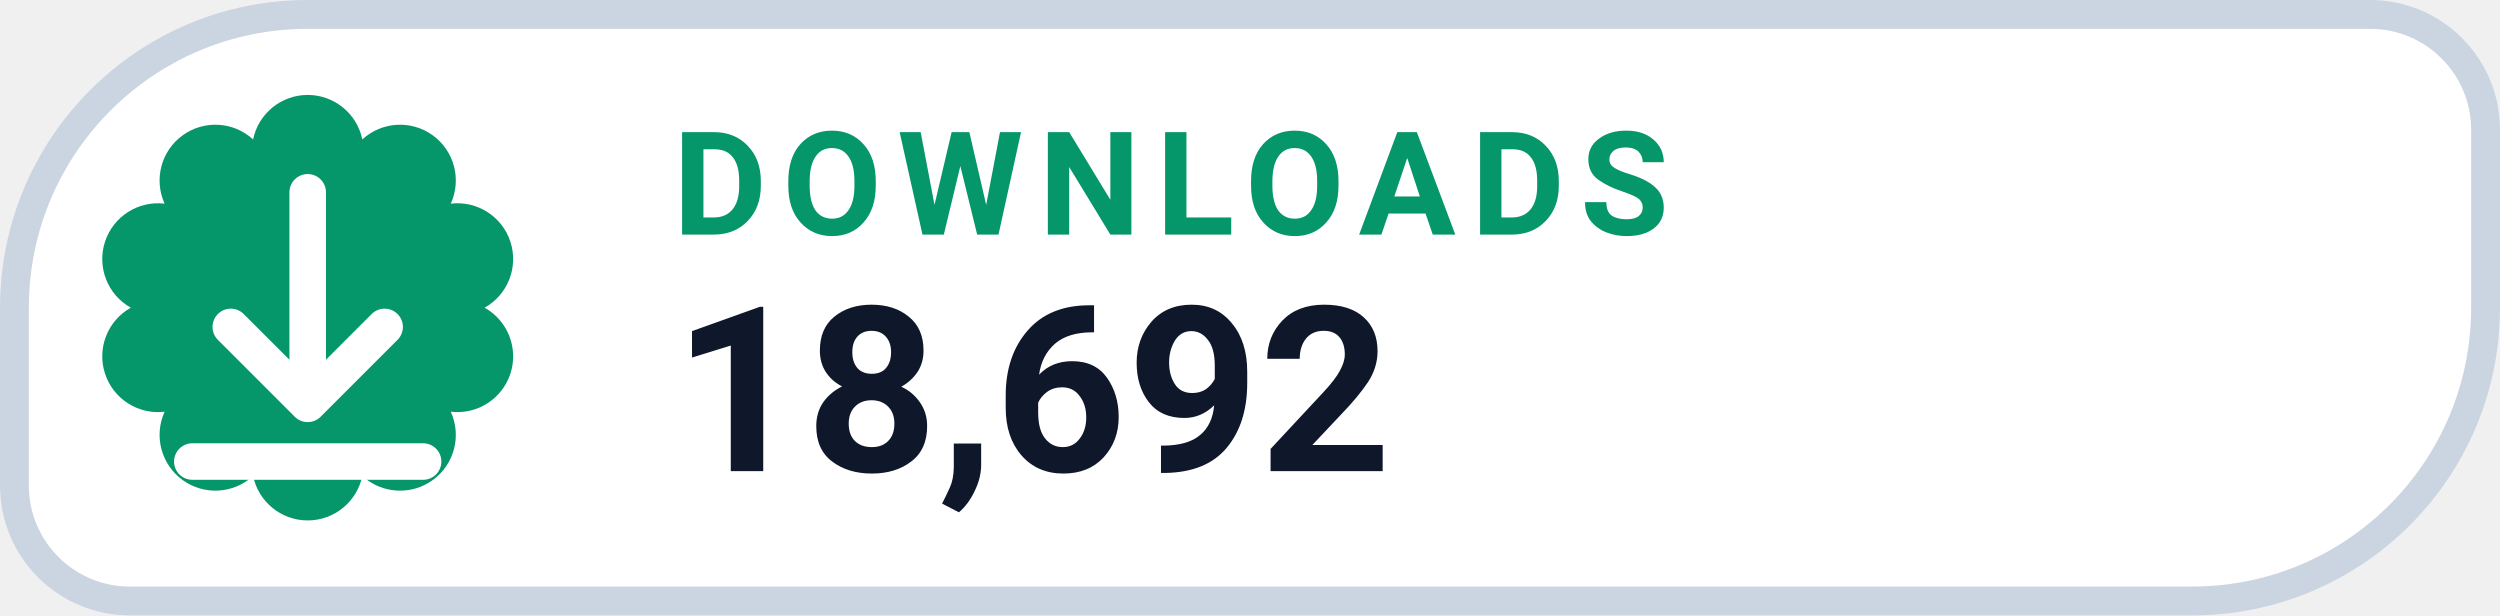
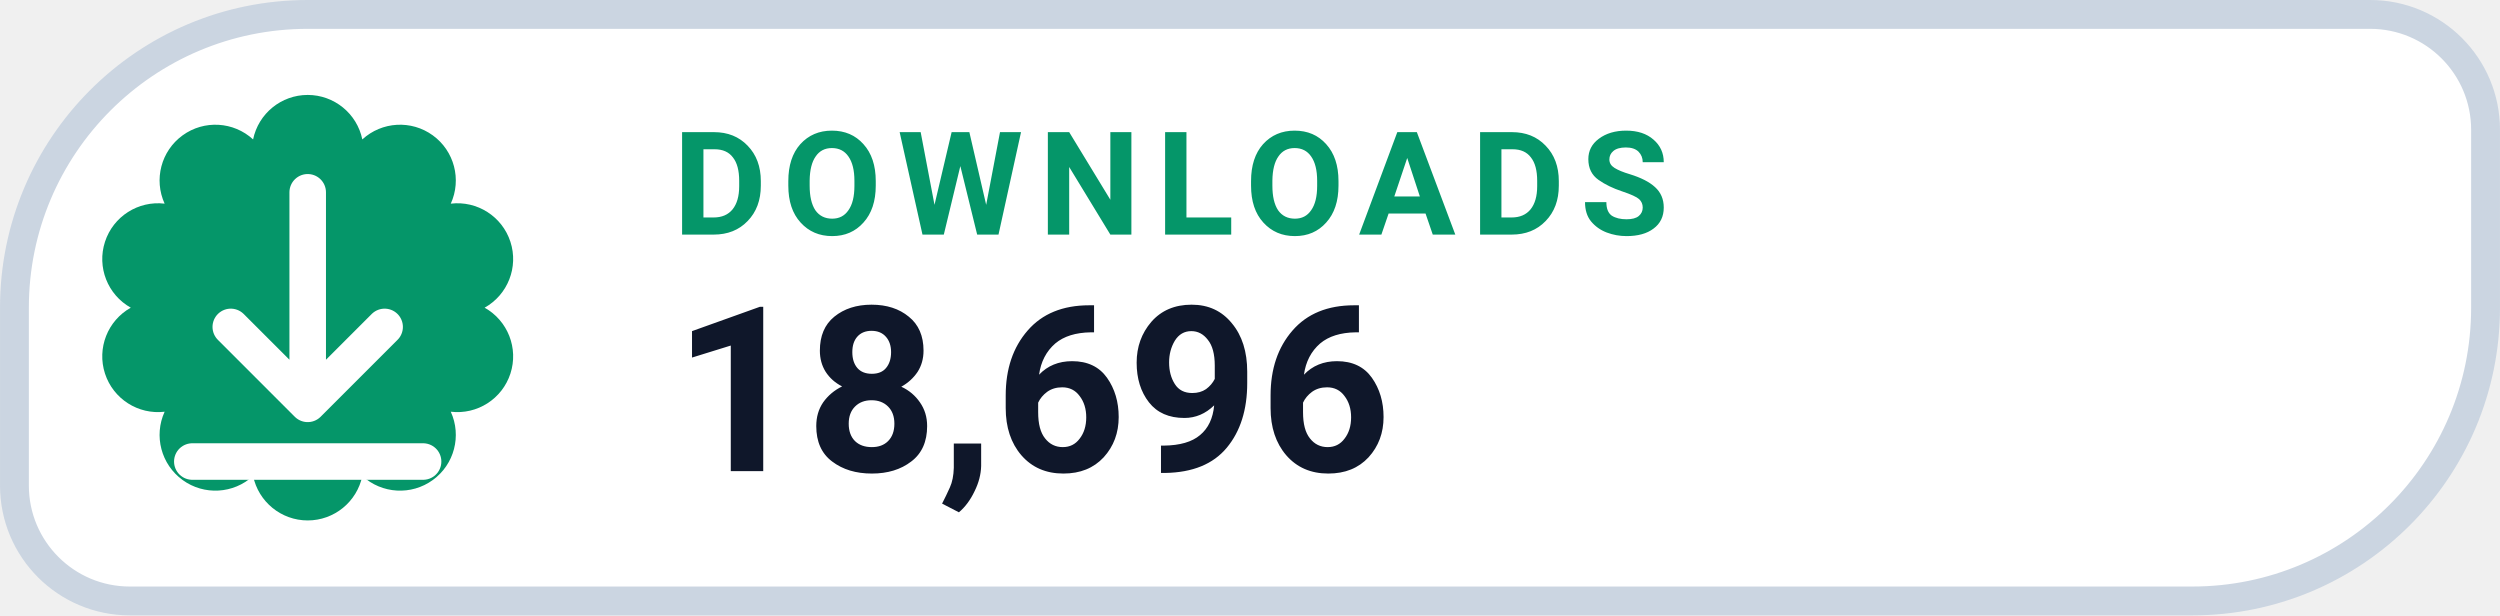
- <svg xmlns="http://www.w3.org/2000/svg" width="126" height="31.015" viewBox="0 0 130 32" role="img" aria-label="DOWNLOADS 18,692">
+ <svg xmlns="http://www.w3.org/2000/svg" width="126" height="31.015" viewBox="0 0 130 32" role="img" aria-label="DOWNLOADS 18,696">
  <path d="M 16.00 0.75 H 123.25 A 6.00 6.00 0 0 1 129.25 6.75 V 16.00 A 15.25 15.25 0 0 1 114.00 31.25 H 6.75 A 6.00 6.00 0 0 1 0.75 25.25 V 16.00 A 15.25 15.25 0 0 1 16.00 0.75 Z" fill="#FFFFFF" stroke="#CBD5E1" stroke-width="1.5" />
  <path d="M 13.16 7.25 A 2.90 2.90 0 0 1 18.84 7.25 A 2.90 2.90 0 0 1 23.44 10.59 A 2.90 2.90 0 0 1 25.20 16.00 A 2.90 2.90 0 0 1 23.44 21.41 A 2.90 2.90 0 0 1 18.84 24.75 A 2.90 2.90 0 0 1 13.16 24.75 A 2.90 2.90 0 0 1 8.56 21.41 A 2.90 2.90 0 0 1 6.80 16.00 A 2.90 2.90 0 0 1 8.56 10.59 A 2.90 2.90 0 0 1 13.16 7.25 Z" fill="#059669" />
  <g transform="translate(16 16)" style="color:#FFFFFF;">
    <path d="M0 -6 v11 m0 0 l4 -4 m-4 4 l-4 -4 M-6 8 h12" fill="none" stroke="currentColor" stroke-width="1.9" stroke-linecap="round" stroke-linejoin="round" />
  </g>
  <text x="35" y="12.2" fill="#059669" font-family="-apple-system,BlinkMacSystemFont,'Segoe UI',Roboto,Helvetica,Arial,sans-serif" font-size="7.5" font-weight="700" letter-spacing=".8">DOWNLOADS</text>
-   <text x="35" y="24.5" fill="#0F172A" font-family="-apple-system,BlinkMacSystemFont,'Segoe UI',Roboto,Helvetica,Arial,sans-serif" font-size="12" font-weight="750">18,692</text>
+   <text x="35" y="24.5" fill="#0F172A" font-family="-apple-system,BlinkMacSystemFont,'Segoe UI',Roboto,Helvetica,Arial,sans-serif" font-size="12" font-weight="750">18,696</text>
</svg>
